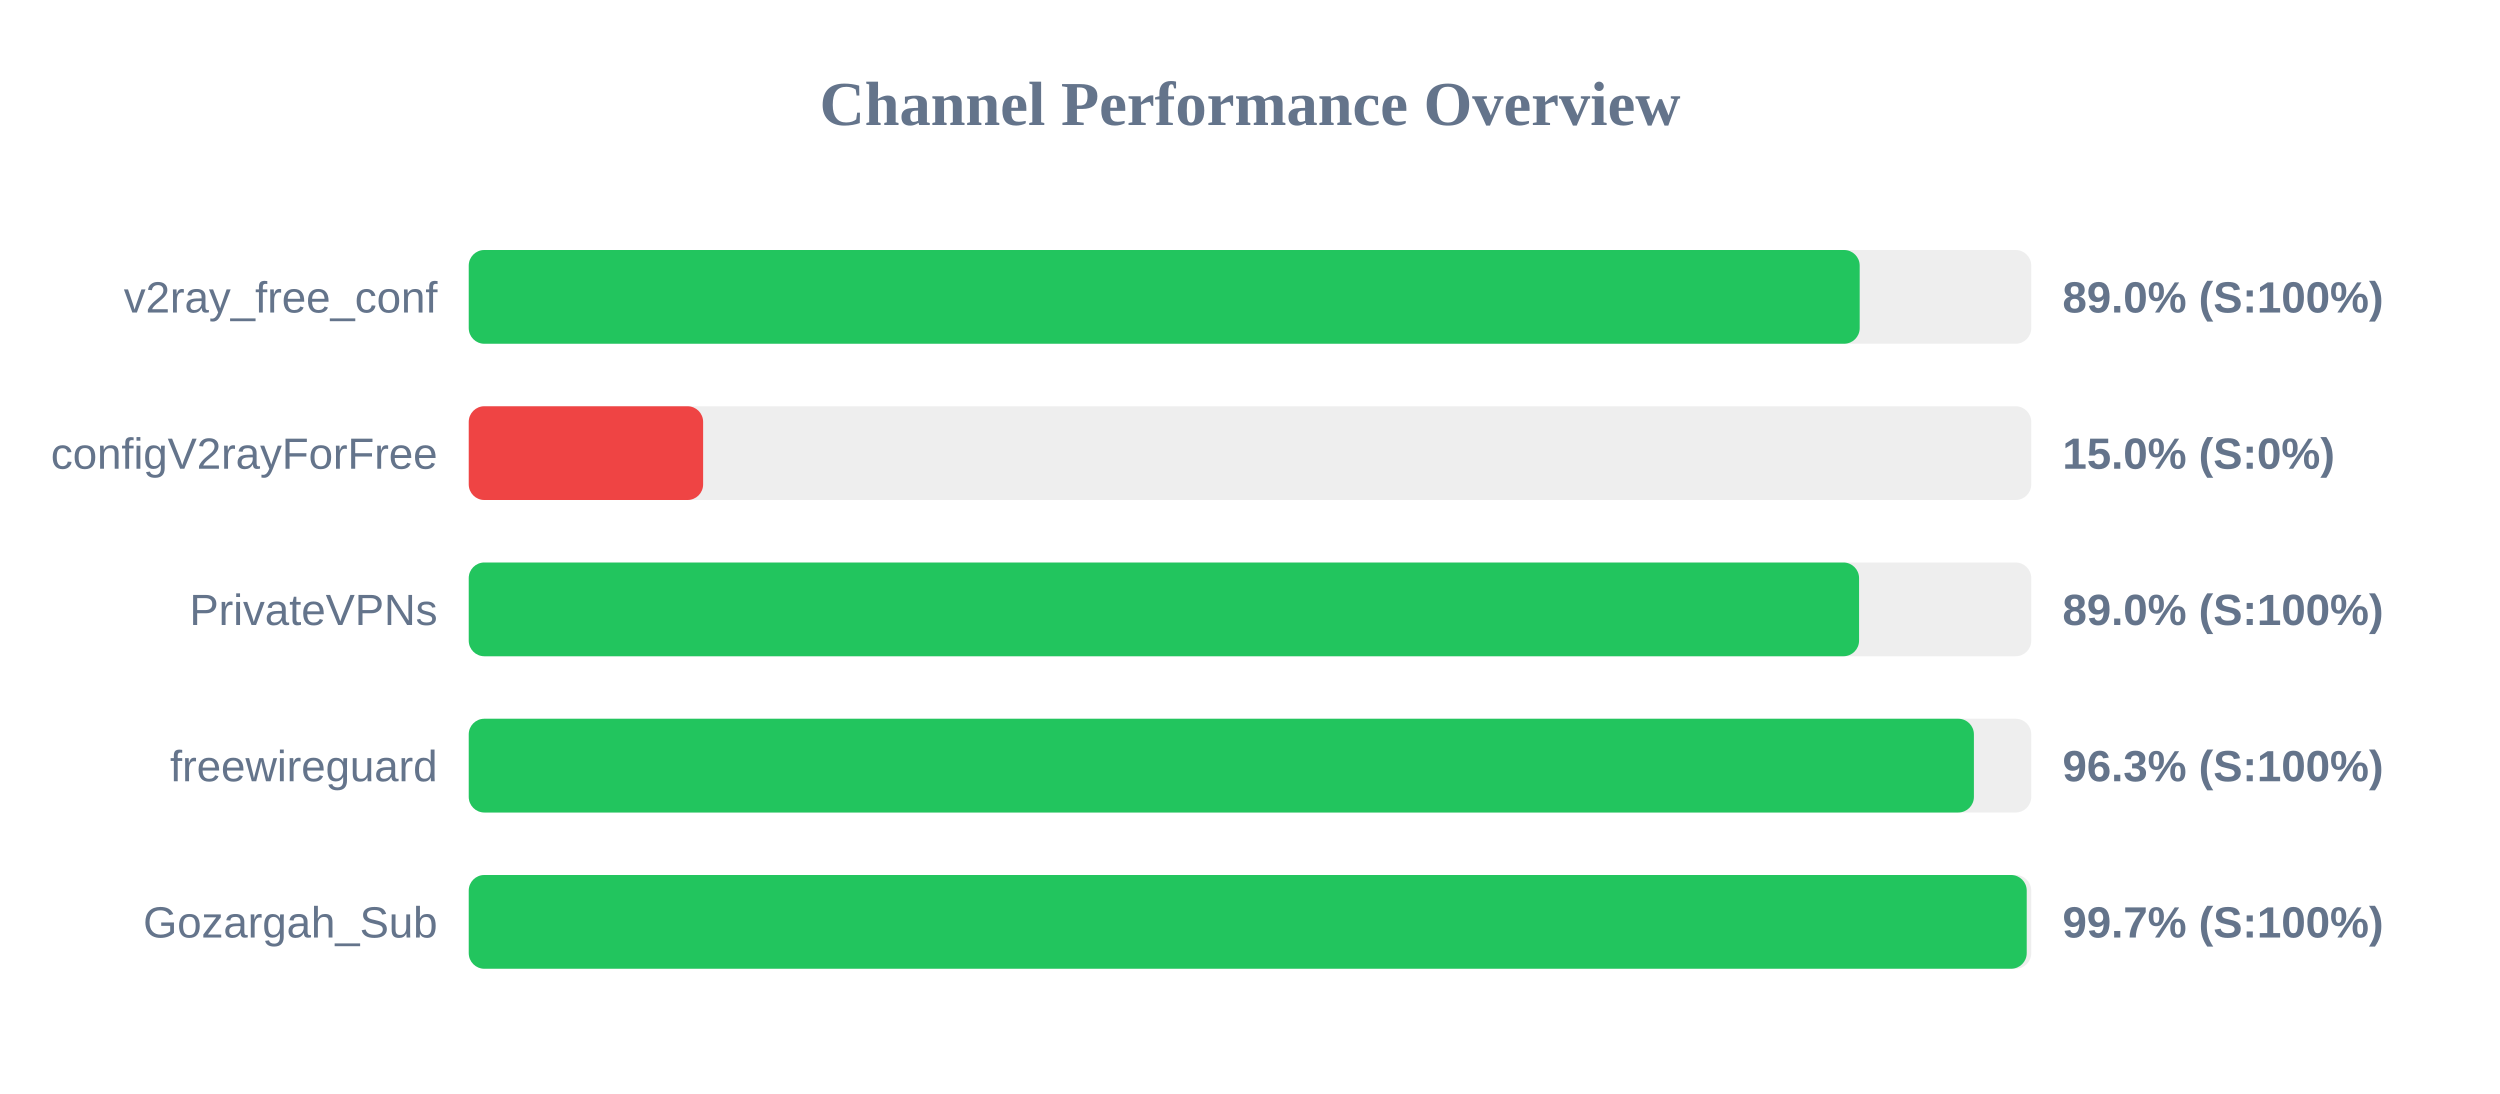
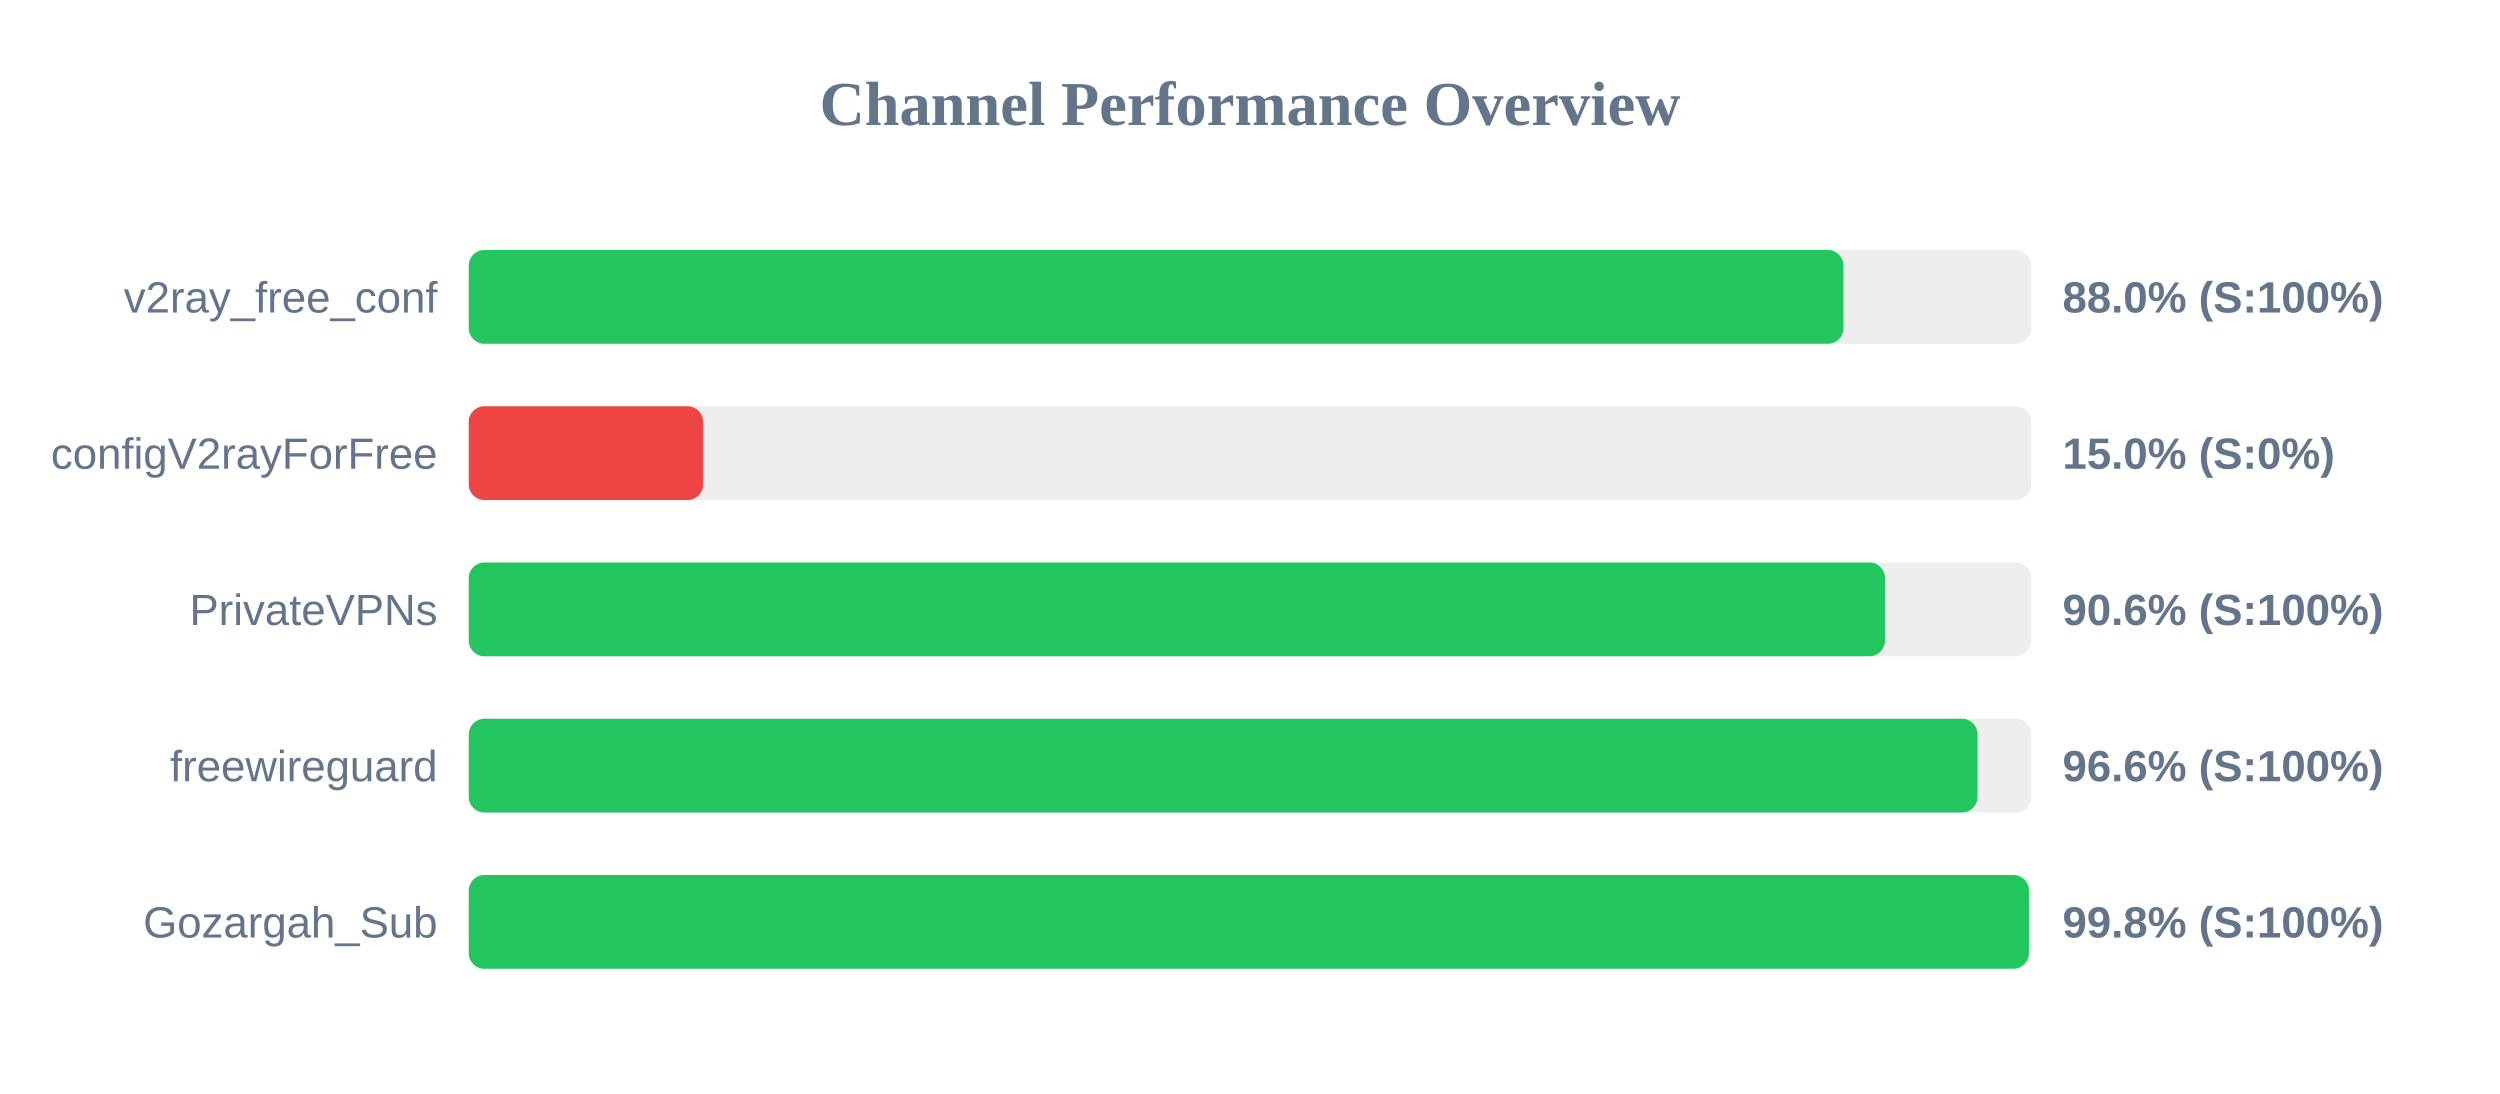
<svg xmlns="http://www.w3.org/2000/svg" width="800" height="350" version="1.1">
  <style>
        .row { font: 14px Arial; fill: #64748b; }
        .score { font: bold 14px Arial; fill: #64748b; }
    </style>
  <text x="400" y="40" text-anchor="middle" font-size="20px" font-weight="bold" fill="#64748b">Channel Performance Overview</text>
  <rect x="150" y="80" width="500" height="30" fill="#eee" rx="5" />
-   <rect x="150" y="80" width="445.1" height="30" fill="#22c55e" rx="5" />
+   <rect x="150" y="80" width="439.9" height="30" fill="#22c55e" rx="5" />
  <text x="140" y="100" text-anchor="end" class="row">v2ray_free_conf</text>
-   <text x="660" y="100" text-anchor="start" class="score">89.0% (S:100%)</text>
+   <text x="660" y="100" text-anchor="start" class="score">88.0% (S:100%)</text>
  <rect x="150" y="130" width="500" height="30" fill="#eee" rx="5" />
  <rect x="150" y="130" width="75.0" height="30" fill="#ef4444" rx="5" />
  <text x="140" y="150" text-anchor="end" class="row">configV2rayForFree</text>
  <text x="660" y="150" text-anchor="start" class="score">15.0% (S:0%)</text>
  <rect x="150" y="180" width="500" height="30" fill="#eee" rx="5" />
-   <rect x="150" y="180" width="444.9" height="30" fill="#22c55e" rx="5" />
+   <rect x="150" y="180" width="453.2" height="30" fill="#22c55e" rx="5" />
  <text x="140" y="200" text-anchor="end" class="row">PrivateVPNs</text>
-   <text x="660" y="200" text-anchor="start" class="score">89.0% (S:100%)</text>
+   <text x="660" y="200" text-anchor="start" class="score">90.6% (S:100%)</text>
  <rect x="150" y="230" width="500" height="30" fill="#eee" rx="5" />
-   <rect x="150" y="230" width="481.65" height="30" fill="#22c55e" rx="5" />
+   <rect x="150" y="230" width="482.8" height="30" fill="#22c55e" rx="5" />
  <text x="140" y="250" text-anchor="end" class="row">freewireguard</text>
-   <text x="660" y="250" text-anchor="start" class="score">96.3% (S:100%)</text>
+   <text x="660" y="250" text-anchor="start" class="score">96.6% (S:100%)</text>
  <rect x="150" y="280" width="500" height="30" fill="#eee" rx="5" />
-   <rect x="150" y="280" width="498.55" height="30" fill="#22c55e" rx="5" />
+   <rect x="150" y="280" width="499.25" height="30" fill="#22c55e" rx="5" />
  <text x="140" y="300" text-anchor="end" class="row">Gozargah_Sub</text>
-   <text x="660" y="300" text-anchor="start" class="score">99.7% (S:100%)</text>
+   <text x="660" y="300" text-anchor="start" class="score">99.8% (S:100%)</text>
</svg>
